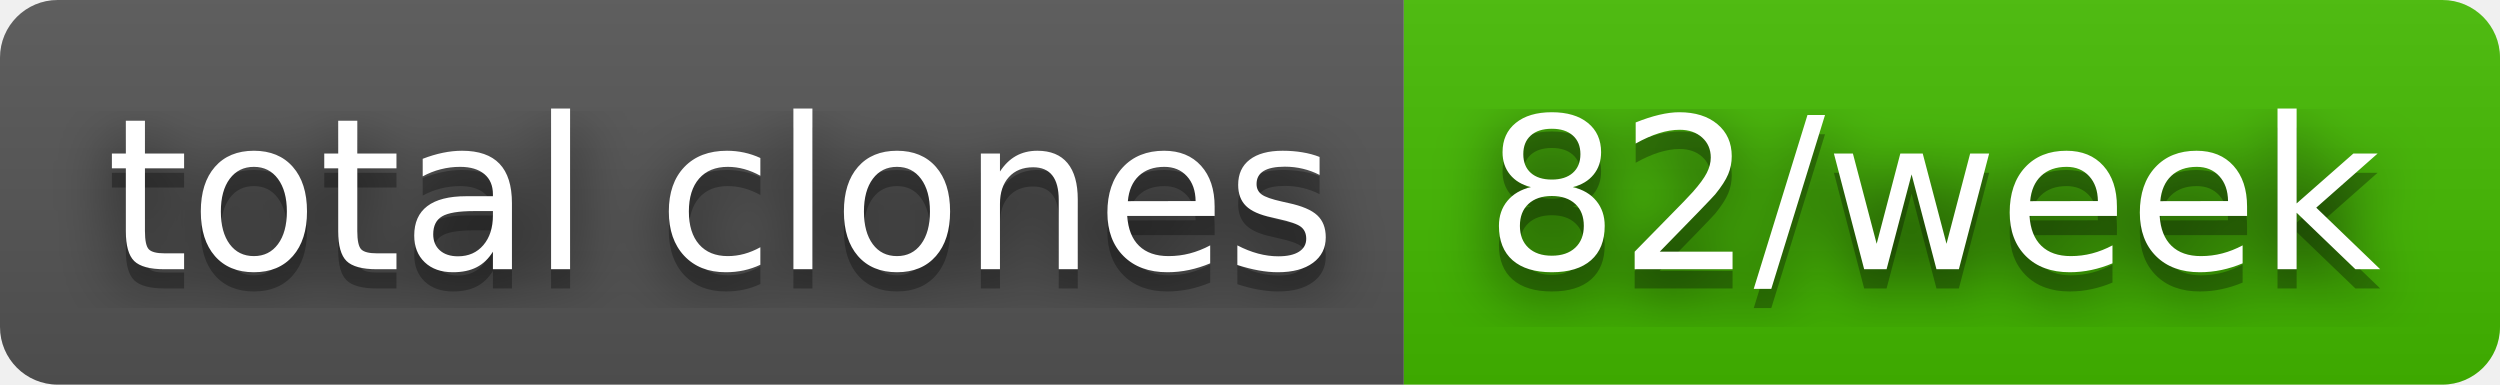
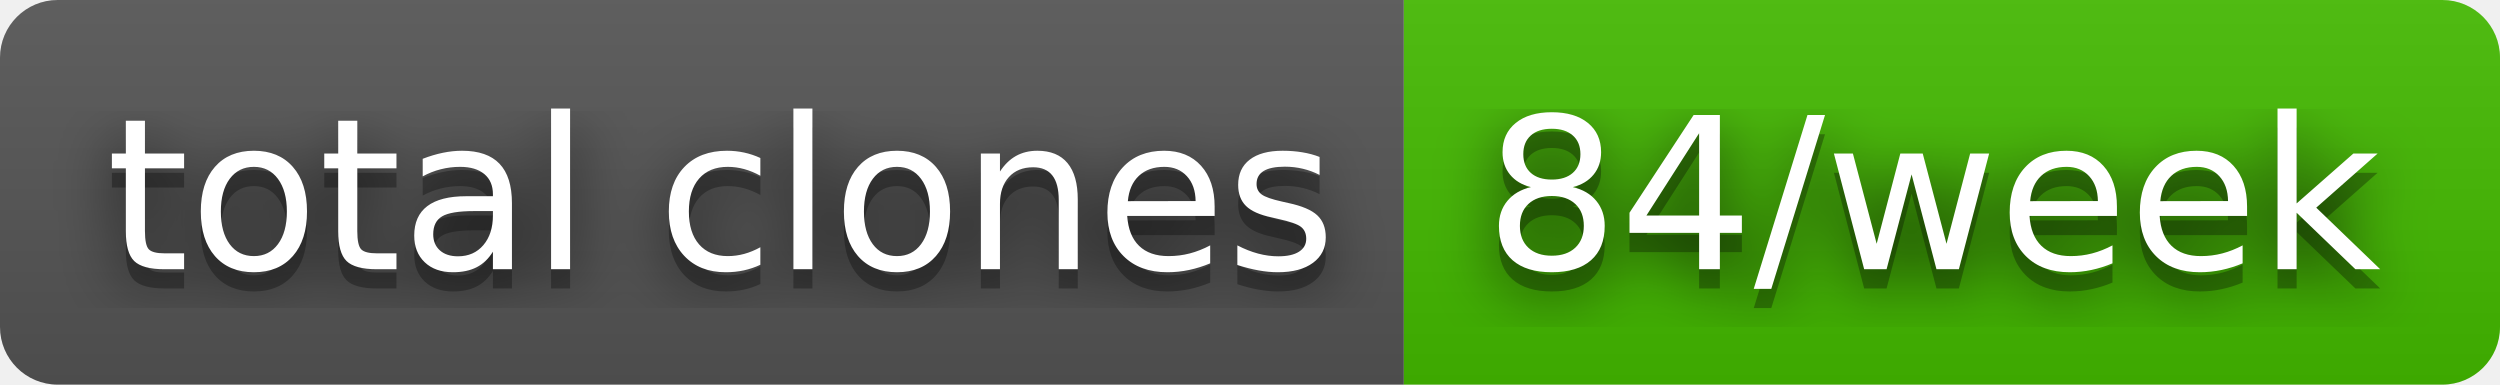
- <svg xmlns="http://www.w3.org/2000/svg" width="130" height="20" role="img" aria-label="total clones: 82/week">
+ <svg xmlns="http://www.w3.org/2000/svg" width="130" height="20" role="img" aria-label="total clones: 84/week">
  <filter id="blur">
    <feGaussianBlur stdDeviation="16" />
  </filter>
  <linearGradient id="s" x2="0" y2="100%">
    <stop offset="0" stop-color="#bbb" stop-opacity=".1" />
    <stop offset="1" stop-opacity=".1" />
  </linearGradient>
  <clipPath id="r">
    <rect width="130" height="20" rx="3" />
  </clipPath>
  <g clip-path="url(#r)">
    <rect width="73" height="20" fill="#555" />
    <rect x="73" width="57" height="20" fill="#4b0" />
    <rect width="130" height="20" fill="url(#s)" />
  </g>
  <g fill="#fff" text-anchor="middle" font-family="Verdana,Geneva,DejaVu Sans,sans-serif" text-rendering="geometricPrecision" font-size="110">
    <g transform="scale(.1)">
      <g aria-hidden="true" fill="#010101">
        <text x="375" y="150" fill-opacity=".8" filter="url(#blur)" textLength="630">total clones</text>
        <text x="375" y="150" fill-opacity=".3" textLength="630">total clones</text>
      </g>
      <text x="375" y="140" textLength="630">total clones</text>
    </g>
    <g transform="scale(.1)">
      <g aria-hidden="true" fill="#010101">
-         <text x="1005" y="150" fill-opacity=".8" filter="url(#blur)" textLength="470">82/week</text>
-         <text x="1005" y="150" fill-opacity=".3" textLength="470">82/week</text>
+         <text x="1005" y="150" fill-opacity=".8" filter="url(#blur)" textLength="470">84/week</text>
+         <text x="1005" y="150" fill-opacity=".3" textLength="470">84/week</text>
      </g>
-       <text x="1005" y="140" textLength="470">82/week</text>
+       <text x="1005" y="140" textLength="470">84/week</text>
    </g>
  </g>
</svg>
